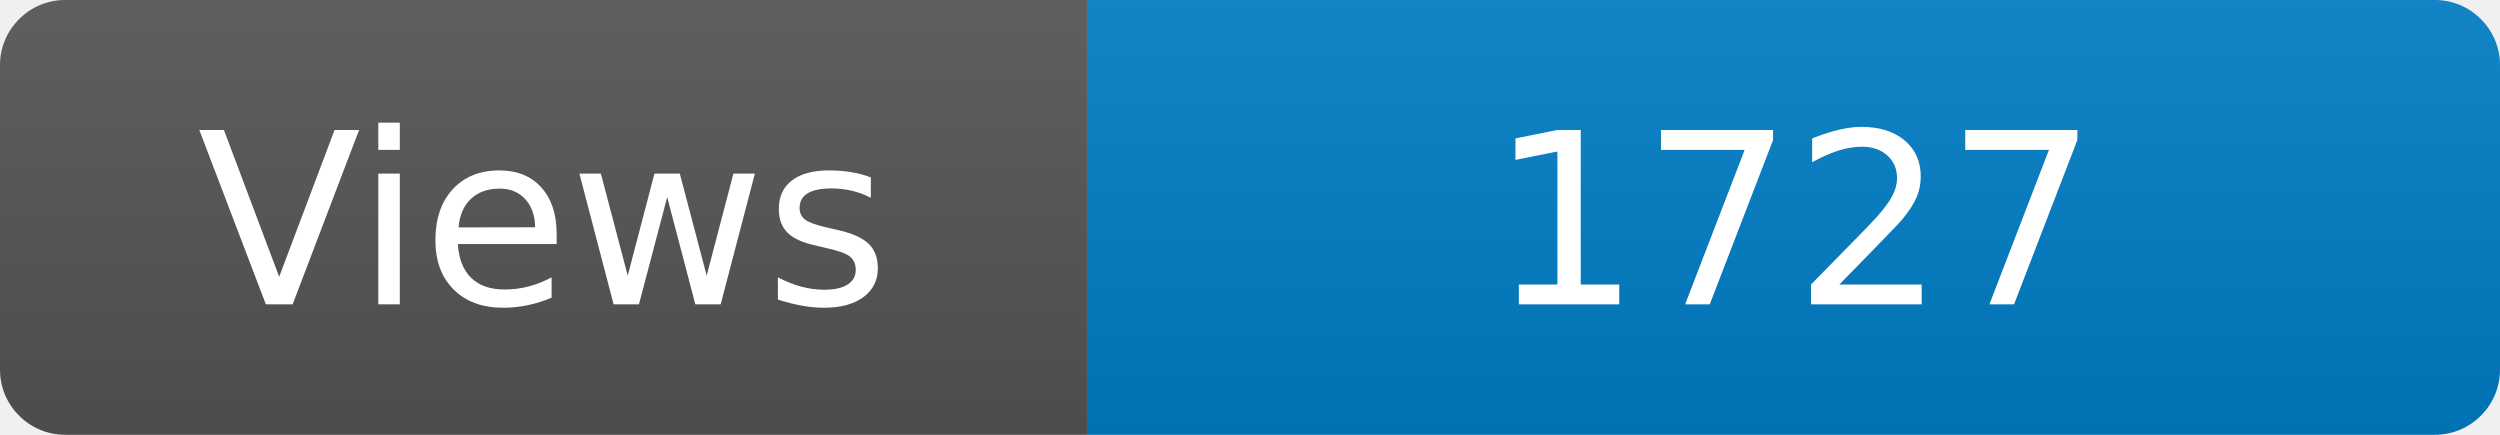
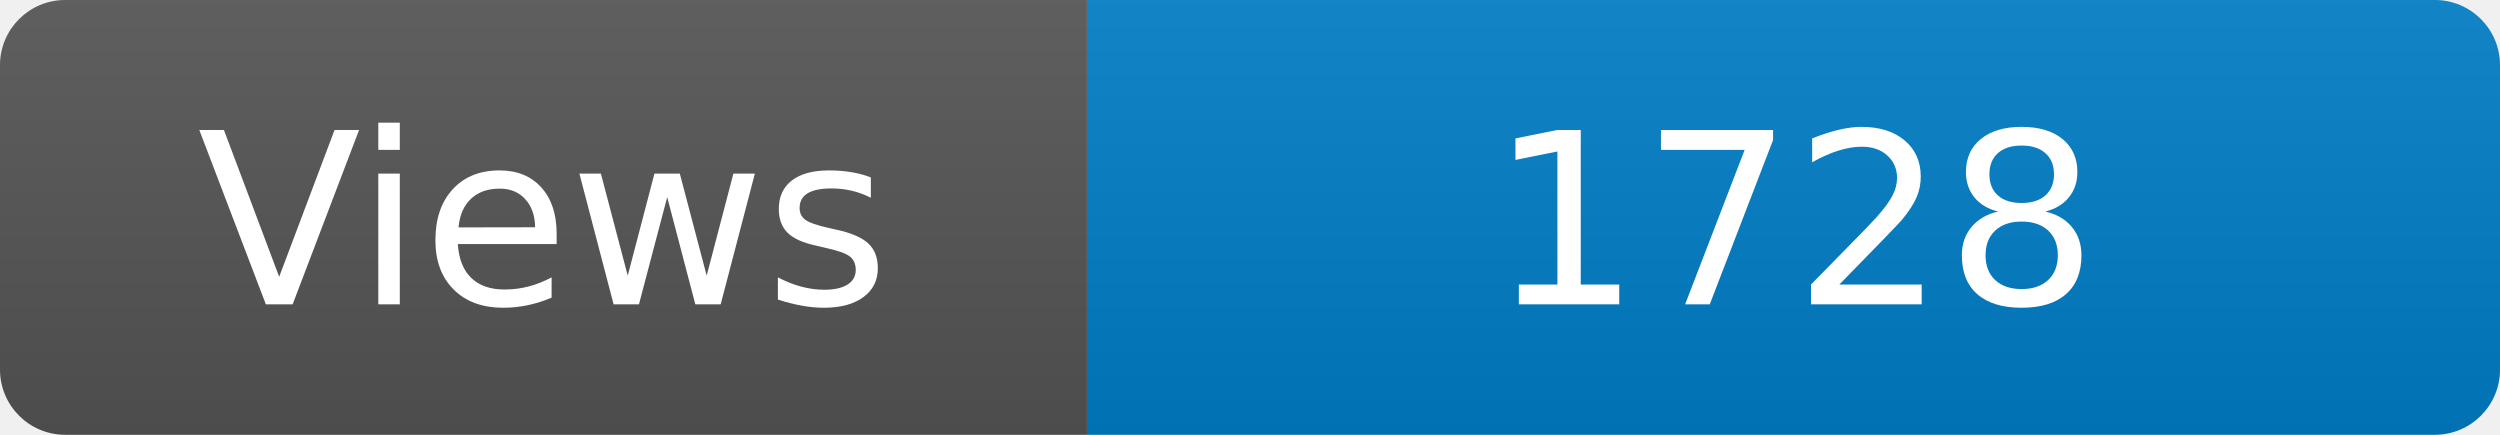
<svg xmlns="http://www.w3.org/2000/svg" width="115" height="20" role="img" aria-label="Maintained?: yes">
  <linearGradient id="s" x2="0" y2="100%">
    <stop offset="0" stop-color="#bbb" stop-opacity=".1" />
    <stop offset="1" stop-opacity=".1" />
  </linearGradient>
  <clipPath id="r">
    <rect width="115" height="20" rx="3" fill="#fff" />
  </clipPath>
  <g clip-path="url(#r)">
    <rect width="50" height="20" fill="#555" />
    <rect x="50" width="160" height="20" fill="#007ec6" />
    <rect width="115" height="20" fill="url(#s)" />
  </g>
  <g fill="#fff" text-anchor="middle" font-family="Verdana,Geneva,DejaVu Sans,sans-serif" font-size="110">
    <text x="250" y="140" transform="scale(.1)" fill="#fff">Views</text>
-     <text x="825" y="140" transform="scale(.1)" fill="#fff">1727</text>
+     <text x="825" y="140" transform="scale(.1)" fill="#fff">1728</text>
  </g>
</svg>
